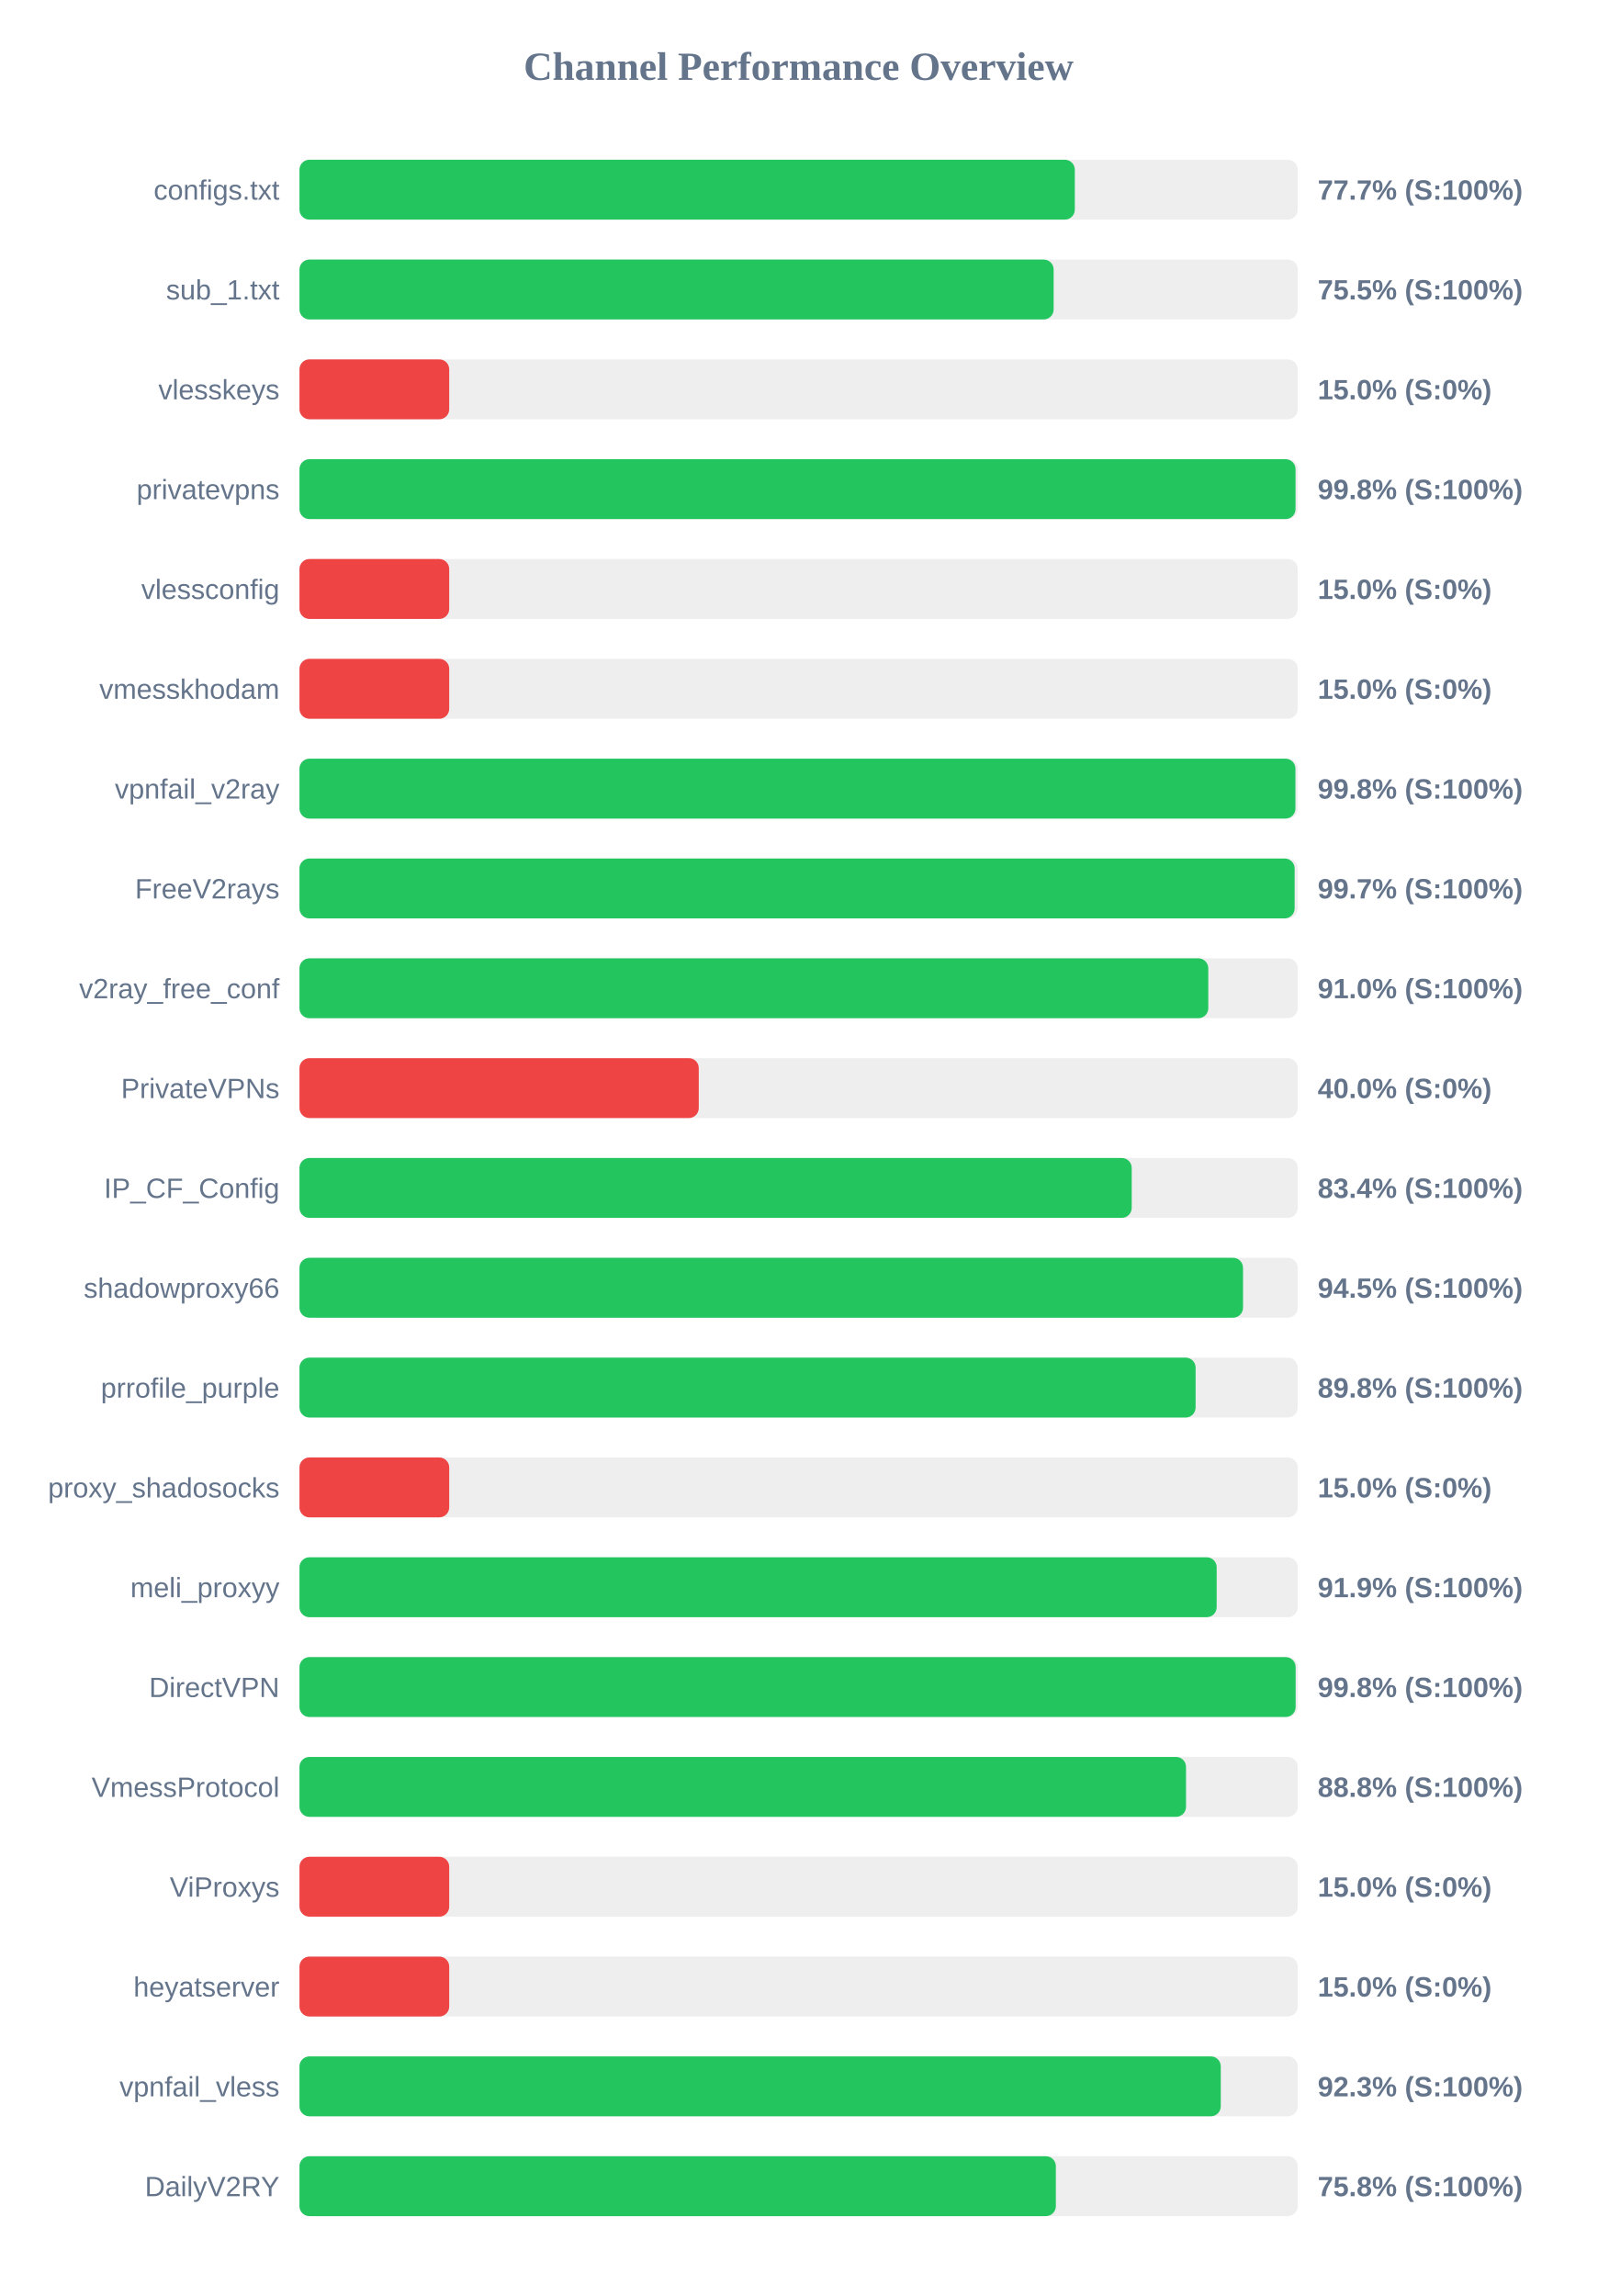
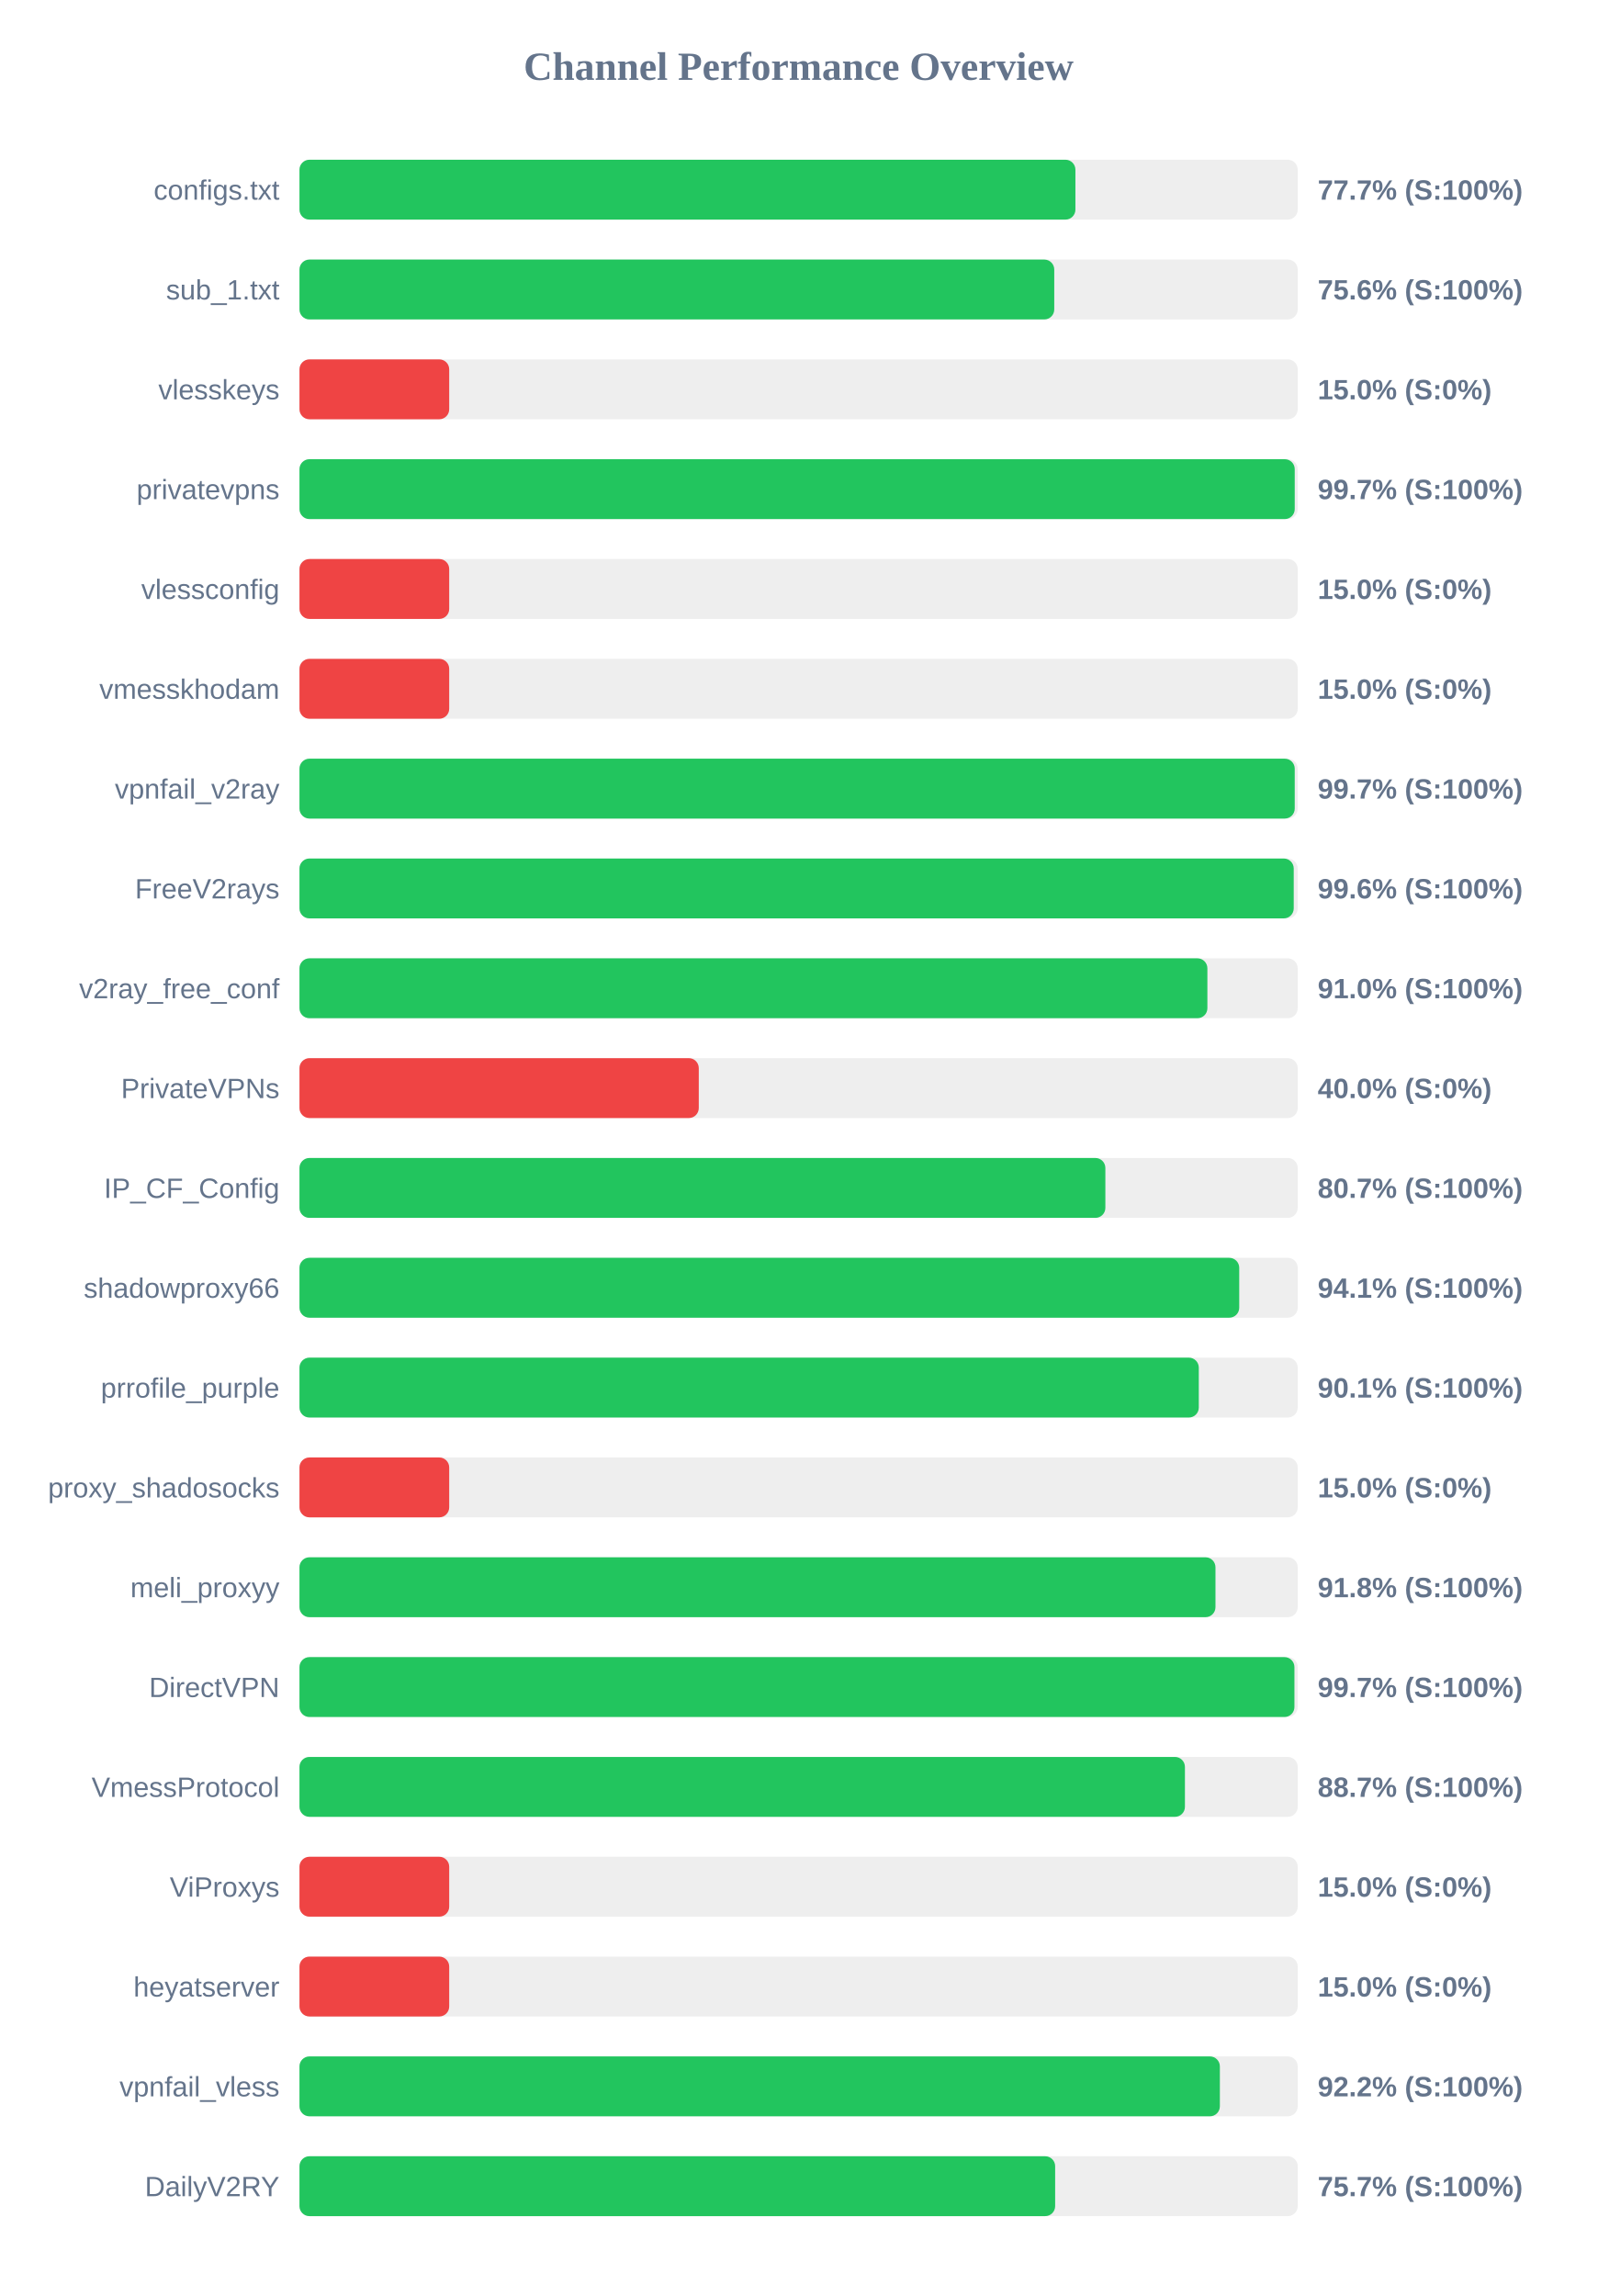
<svg xmlns="http://www.w3.org/2000/svg" width="800" height="1150" version="1.1">
  <style>
        .row { font: 14px Arial; fill: #64748b; }
        .score { font: bold 14px Arial; fill: #64748b; }
    </style>
  <text x="400" y="40" text-anchor="middle" font-size="20px" font-weight="bold" fill="#64748b">Channel Performance Overview</text>
  <rect x="150" y="80" width="500" height="30" fill="#eee" rx="5" />
-   <rect x="150" y="80" width="388.35" height="30" fill="#22c55e" rx="5" />
+   <rect x="150" y="80" width="388.65" height="30" fill="#22c55e" rx="5" />
  <text x="140" y="100" text-anchor="end" class="row">configs.txt</text>
  <text x="660" y="100" text-anchor="start" class="score">77.7% (S:100%)</text>
  <rect x="150" y="130" width="500" height="30" fill="#eee" rx="5" />
-   <rect x="150" y="130" width="377.75" height="30" fill="#22c55e" rx="5" />
+   <rect x="150" y="130" width="378.05" height="30" fill="#22c55e" rx="5" />
  <text x="140" y="150" text-anchor="end" class="row">sub_1.txt</text>
-   <text x="660" y="150" text-anchor="start" class="score">75.5% (S:100%)</text>
+   <text x="660" y="150" text-anchor="start" class="score">75.6% (S:100%)</text>
  <rect x="150" y="180" width="500" height="30" fill="#eee" rx="5" />
  <rect x="150" y="180" width="75.0" height="30" fill="#ef4444" rx="5" />
  <text x="140" y="200" text-anchor="end" class="row">vlesskeys</text>
  <text x="660" y="200" text-anchor="start" class="score">15.0% (S:0%)</text>
  <rect x="150" y="230" width="500" height="30" fill="#eee" rx="5" />
-   <rect x="150" y="230" width="498.9" height="30" fill="#22c55e" rx="5" />
+   <rect x="150" y="230" width="498.5" height="30" fill="#22c55e" rx="5" />
  <text x="140" y="250" text-anchor="end" class="row">privatevpns</text>
-   <text x="660" y="250" text-anchor="start" class="score">99.8% (S:100%)</text>
+   <text x="660" y="250" text-anchor="start" class="score">99.7% (S:100%)</text>
  <rect x="150" y="280" width="500" height="30" fill="#eee" rx="5" />
  <rect x="150" y="280" width="75.0" height="30" fill="#ef4444" rx="5" />
  <text x="140" y="300" text-anchor="end" class="row">vlessconfig</text>
  <text x="660" y="300" text-anchor="start" class="score">15.0% (S:0%)</text>
  <rect x="150" y="330" width="500" height="30" fill="#eee" rx="5" />
  <rect x="150" y="330" width="75.0" height="30" fill="#ef4444" rx="5" />
  <text x="140" y="350" text-anchor="end" class="row">vmesskhodam</text>
  <text x="660" y="350" text-anchor="start" class="score">15.0% (S:0%)</text>
  <rect x="150" y="380" width="500" height="30" fill="#eee" rx="5" />
-   <rect x="150" y="380" width="498.85" height="30" fill="#22c55e" rx="5" />
+   <rect x="150" y="380" width="498.5" height="30" fill="#22c55e" rx="5" />
  <text x="140" y="400" text-anchor="end" class="row">vpnfail_v2ray</text>
-   <text x="660" y="400" text-anchor="start" class="score">99.8% (S:100%)</text>
+   <text x="660" y="400" text-anchor="start" class="score">99.7% (S:100%)</text>
  <rect x="150" y="430" width="500" height="30" fill="#eee" rx="5" />
-   <rect x="150" y="430" width="498.45" height="30" fill="#22c55e" rx="5" />
+   <rect x="150" y="430" width="498.0" height="30" fill="#22c55e" rx="5" />
  <text x="140" y="450" text-anchor="end" class="row">FreeV2rays</text>
-   <text x="660" y="450" text-anchor="start" class="score">99.7% (S:100%)</text>
+   <text x="660" y="450" text-anchor="start" class="score">99.6% (S:100%)</text>
  <rect x="150" y="480" width="500" height="30" fill="#eee" rx="5" />
-   <rect x="150" y="480" width="455.2" height="30" fill="#22c55e" rx="5" />
+   <rect x="150" y="480" width="454.75" height="30" fill="#22c55e" rx="5" />
  <text x="140" y="500" text-anchor="end" class="row">v2ray_free_conf</text>
  <text x="660" y="500" text-anchor="start" class="score">91.0% (S:100%)</text>
  <rect x="150" y="530" width="500" height="30" fill="#eee" rx="5" />
  <rect x="150" y="530" width="200.0" height="30" fill="#ef4444" rx="5" />
  <text x="140" y="550" text-anchor="end" class="row">PrivateVPNs</text>
  <text x="660" y="550" text-anchor="start" class="score">40.0% (S:0%)</text>
  <rect x="150" y="580" width="500" height="30" fill="#eee" rx="5" />
-   <rect x="150" y="580" width="416.85" height="30" fill="#22c55e" rx="5" />
+   <rect x="150" y="580" width="403.65" height="30" fill="#22c55e" rx="5" />
  <text x="140" y="600" text-anchor="end" class="row">IP_CF_Config</text>
-   <text x="660" y="600" text-anchor="start" class="score">83.4% (S:100%)</text>
+   <text x="660" y="600" text-anchor="start" class="score">80.7% (S:100%)</text>
  <rect x="150" y="630" width="500" height="30" fill="#eee" rx="5" />
-   <rect x="150" y="630" width="472.6" height="30" fill="#22c55e" rx="5" />
+   <rect x="150" y="630" width="470.7" height="30" fill="#22c55e" rx="5" />
  <text x="140" y="650" text-anchor="end" class="row">shadowproxy66</text>
-   <text x="660" y="650" text-anchor="start" class="score">94.5% (S:100%)</text>
+   <text x="660" y="650" text-anchor="start" class="score">94.1% (S:100%)</text>
  <rect x="150" y="680" width="500" height="30" fill="#eee" rx="5" />
-   <rect x="150" y="680" width="448.85" height="30" fill="#22c55e" rx="5" />
+   <rect x="150" y="680" width="450.45" height="30" fill="#22c55e" rx="5" />
  <text x="140" y="700" text-anchor="end" class="row">prrofile_purple</text>
-   <text x="660" y="700" text-anchor="start" class="score">89.8% (S:100%)</text>
+   <text x="660" y="700" text-anchor="start" class="score">90.1% (S:100%)</text>
  <rect x="150" y="730" width="500" height="30" fill="#eee" rx="5" />
  <rect x="150" y="730" width="75.0" height="30" fill="#ef4444" rx="5" />
  <text x="140" y="750" text-anchor="end" class="row">proxy_shadosocks</text>
  <text x="660" y="750" text-anchor="start" class="score">15.0% (S:0%)</text>
  <rect x="150" y="780" width="500" height="30" fill="#eee" rx="5" />
-   <rect x="150" y="780" width="459.4" height="30" fill="#22c55e" rx="5" />
+   <rect x="150" y="780" width="458.8" height="30" fill="#22c55e" rx="5" />
  <text x="140" y="800" text-anchor="end" class="row">meli_proxyy</text>
-   <text x="660" y="800" text-anchor="start" class="score">91.9% (S:100%)</text>
+   <text x="660" y="800" text-anchor="start" class="score">91.8% (S:100%)</text>
  <rect x="150" y="830" width="500" height="30" fill="#eee" rx="5" />
-   <rect x="150" y="830" width="498.95" height="30" fill="#22c55e" rx="5" />
+   <rect x="150" y="830" width="498.35" height="30" fill="#22c55e" rx="5" />
  <text x="140" y="850" text-anchor="end" class="row">DirectVPN</text>
-   <text x="660" y="850" text-anchor="start" class="score">99.8% (S:100%)</text>
+   <text x="660" y="850" text-anchor="start" class="score">99.7% (S:100%)</text>
  <rect x="150" y="880" width="500" height="30" fill="#eee" rx="5" />
-   <rect x="150" y="880" width="444.05" height="30" fill="#22c55e" rx="5" />
+   <rect x="150" y="880" width="443.5" height="30" fill="#22c55e" rx="5" />
  <text x="140" y="900" text-anchor="end" class="row">VmessProtocol</text>
-   <text x="660" y="900" text-anchor="start" class="score">88.8% (S:100%)</text>
+   <text x="660" y="900" text-anchor="start" class="score">88.7% (S:100%)</text>
  <rect x="150" y="930" width="500" height="30" fill="#eee" rx="5" />
  <rect x="150" y="930" width="75.0" height="30" fill="#ef4444" rx="5" />
  <text x="140" y="950" text-anchor="end" class="row">ViProxys</text>
  <text x="660" y="950" text-anchor="start" class="score">15.0% (S:0%)</text>
  <rect x="150" y="980" width="500" height="30" fill="#eee" rx="5" />
  <rect x="150" y="980" width="75.0" height="30" fill="#ef4444" rx="5" />
  <text x="140" y="1000" text-anchor="end" class="row">heyatserver</text>
  <text x="660" y="1000" text-anchor="start" class="score">15.0% (S:0%)</text>
  <rect x="150" y="1030" width="500" height="30" fill="#eee" rx="5" />
-   <rect x="150" y="1030" width="461.45" height="30" fill="#22c55e" rx="5" />
+   <rect x="150" y="1030" width="461.0" height="30" fill="#22c55e" rx="5" />
  <text x="140" y="1050" text-anchor="end" class="row">vpnfail_vless</text>
-   <text x="660" y="1050" text-anchor="start" class="score">92.3% (S:100%)</text>
+   <text x="660" y="1050" text-anchor="start" class="score">92.2% (S:100%)</text>
  <rect x="150" y="1080" width="500" height="30" fill="#eee" rx="5" />
-   <rect x="150" y="1080" width="378.85" height="30" fill="#22c55e" rx="5" />
+   <rect x="150" y="1080" width="378.5" height="30" fill="#22c55e" rx="5" />
  <text x="140" y="1100" text-anchor="end" class="row">DailyV2RY</text>
-   <text x="660" y="1100" text-anchor="start" class="score">75.8% (S:100%)</text>
+   <text x="660" y="1100" text-anchor="start" class="score">75.7% (S:100%)</text>
</svg>
